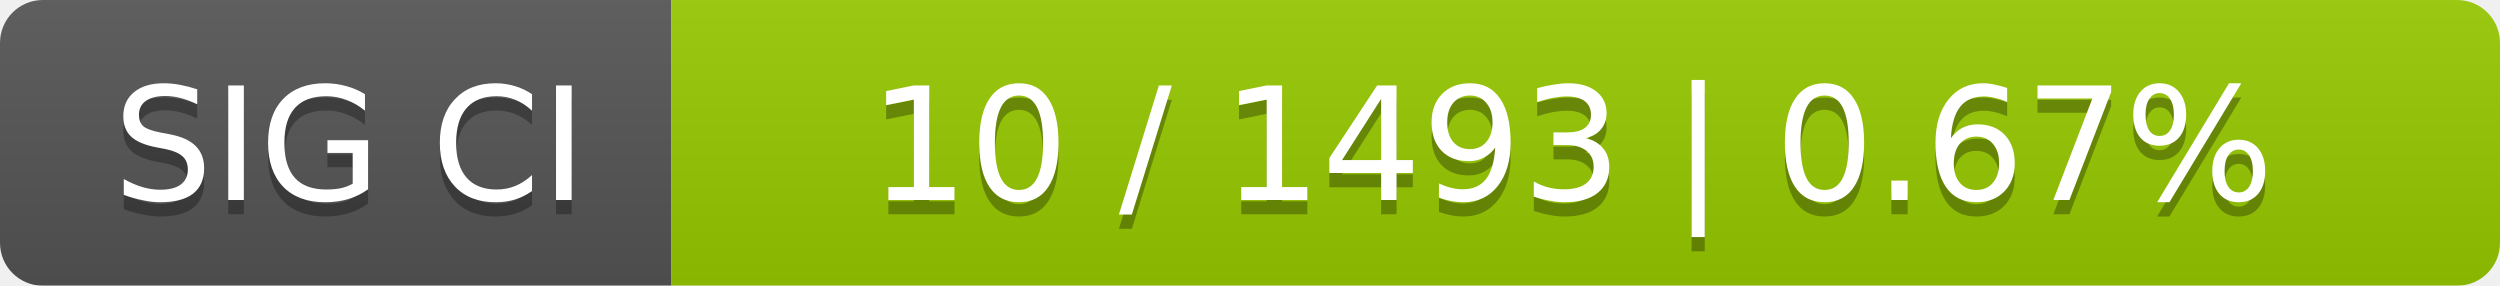
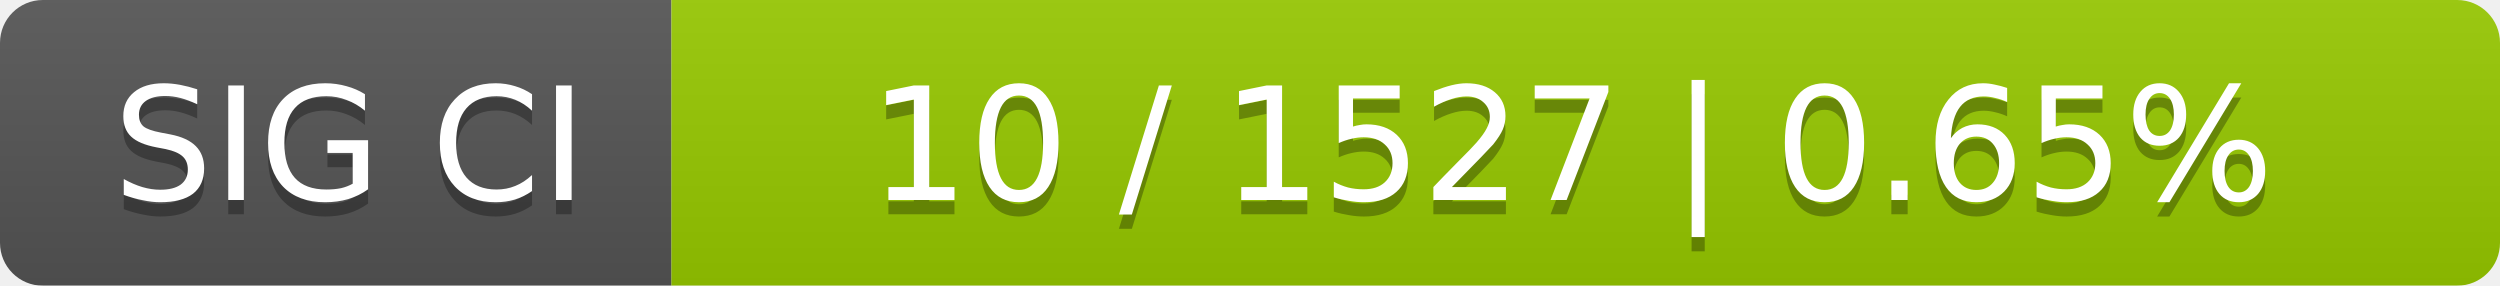
<svg xmlns="http://www.w3.org/2000/svg" width="175" height="20">
  <linearGradient id="smooth" x2="0" y2="100%">
    <stop offset="0" stop-color="#bbb" stop-opacity=".1" />
    <stop offset="1" stop-opacity=".1" />
  </linearGradient>
  <mask id="round">
    <rect width="175" height="20" rx="3" fill="#fff" />
  </mask>
  <g mask="url(#round)">
    <rect width="47" height="20" fill="#555" />
    <rect x="47" width="128" height="20" fill="#97ca00" />
    <rect width="175" height="20" fill="url(#smooth)" />
  </g>
  <g fill="#fff" text-anchor="middle" font-family="DejaVu Sans,Verdana,Geneva,sans-serif" font-size="11">
    <text x="24.5" y="15" fill="#010101" fill-opacity=".3">SIG CI</text>
    <text x="24.5" y="14">SIG CI</text>
-     <text x="110" y="15" fill="#010101" fill-opacity=".3">10 / 1493    |    0.67%</text>
-     <text x="110" y="14">10 / 1493    |    0.67%</text>
+     <text x="110" y="15" fill="#010101" fill-opacity=".3">10 / 1527    |    0.65%</text>
+     <text x="110" y="14">10 / 1527    |    0.65%</text>
  </g>
</svg>
